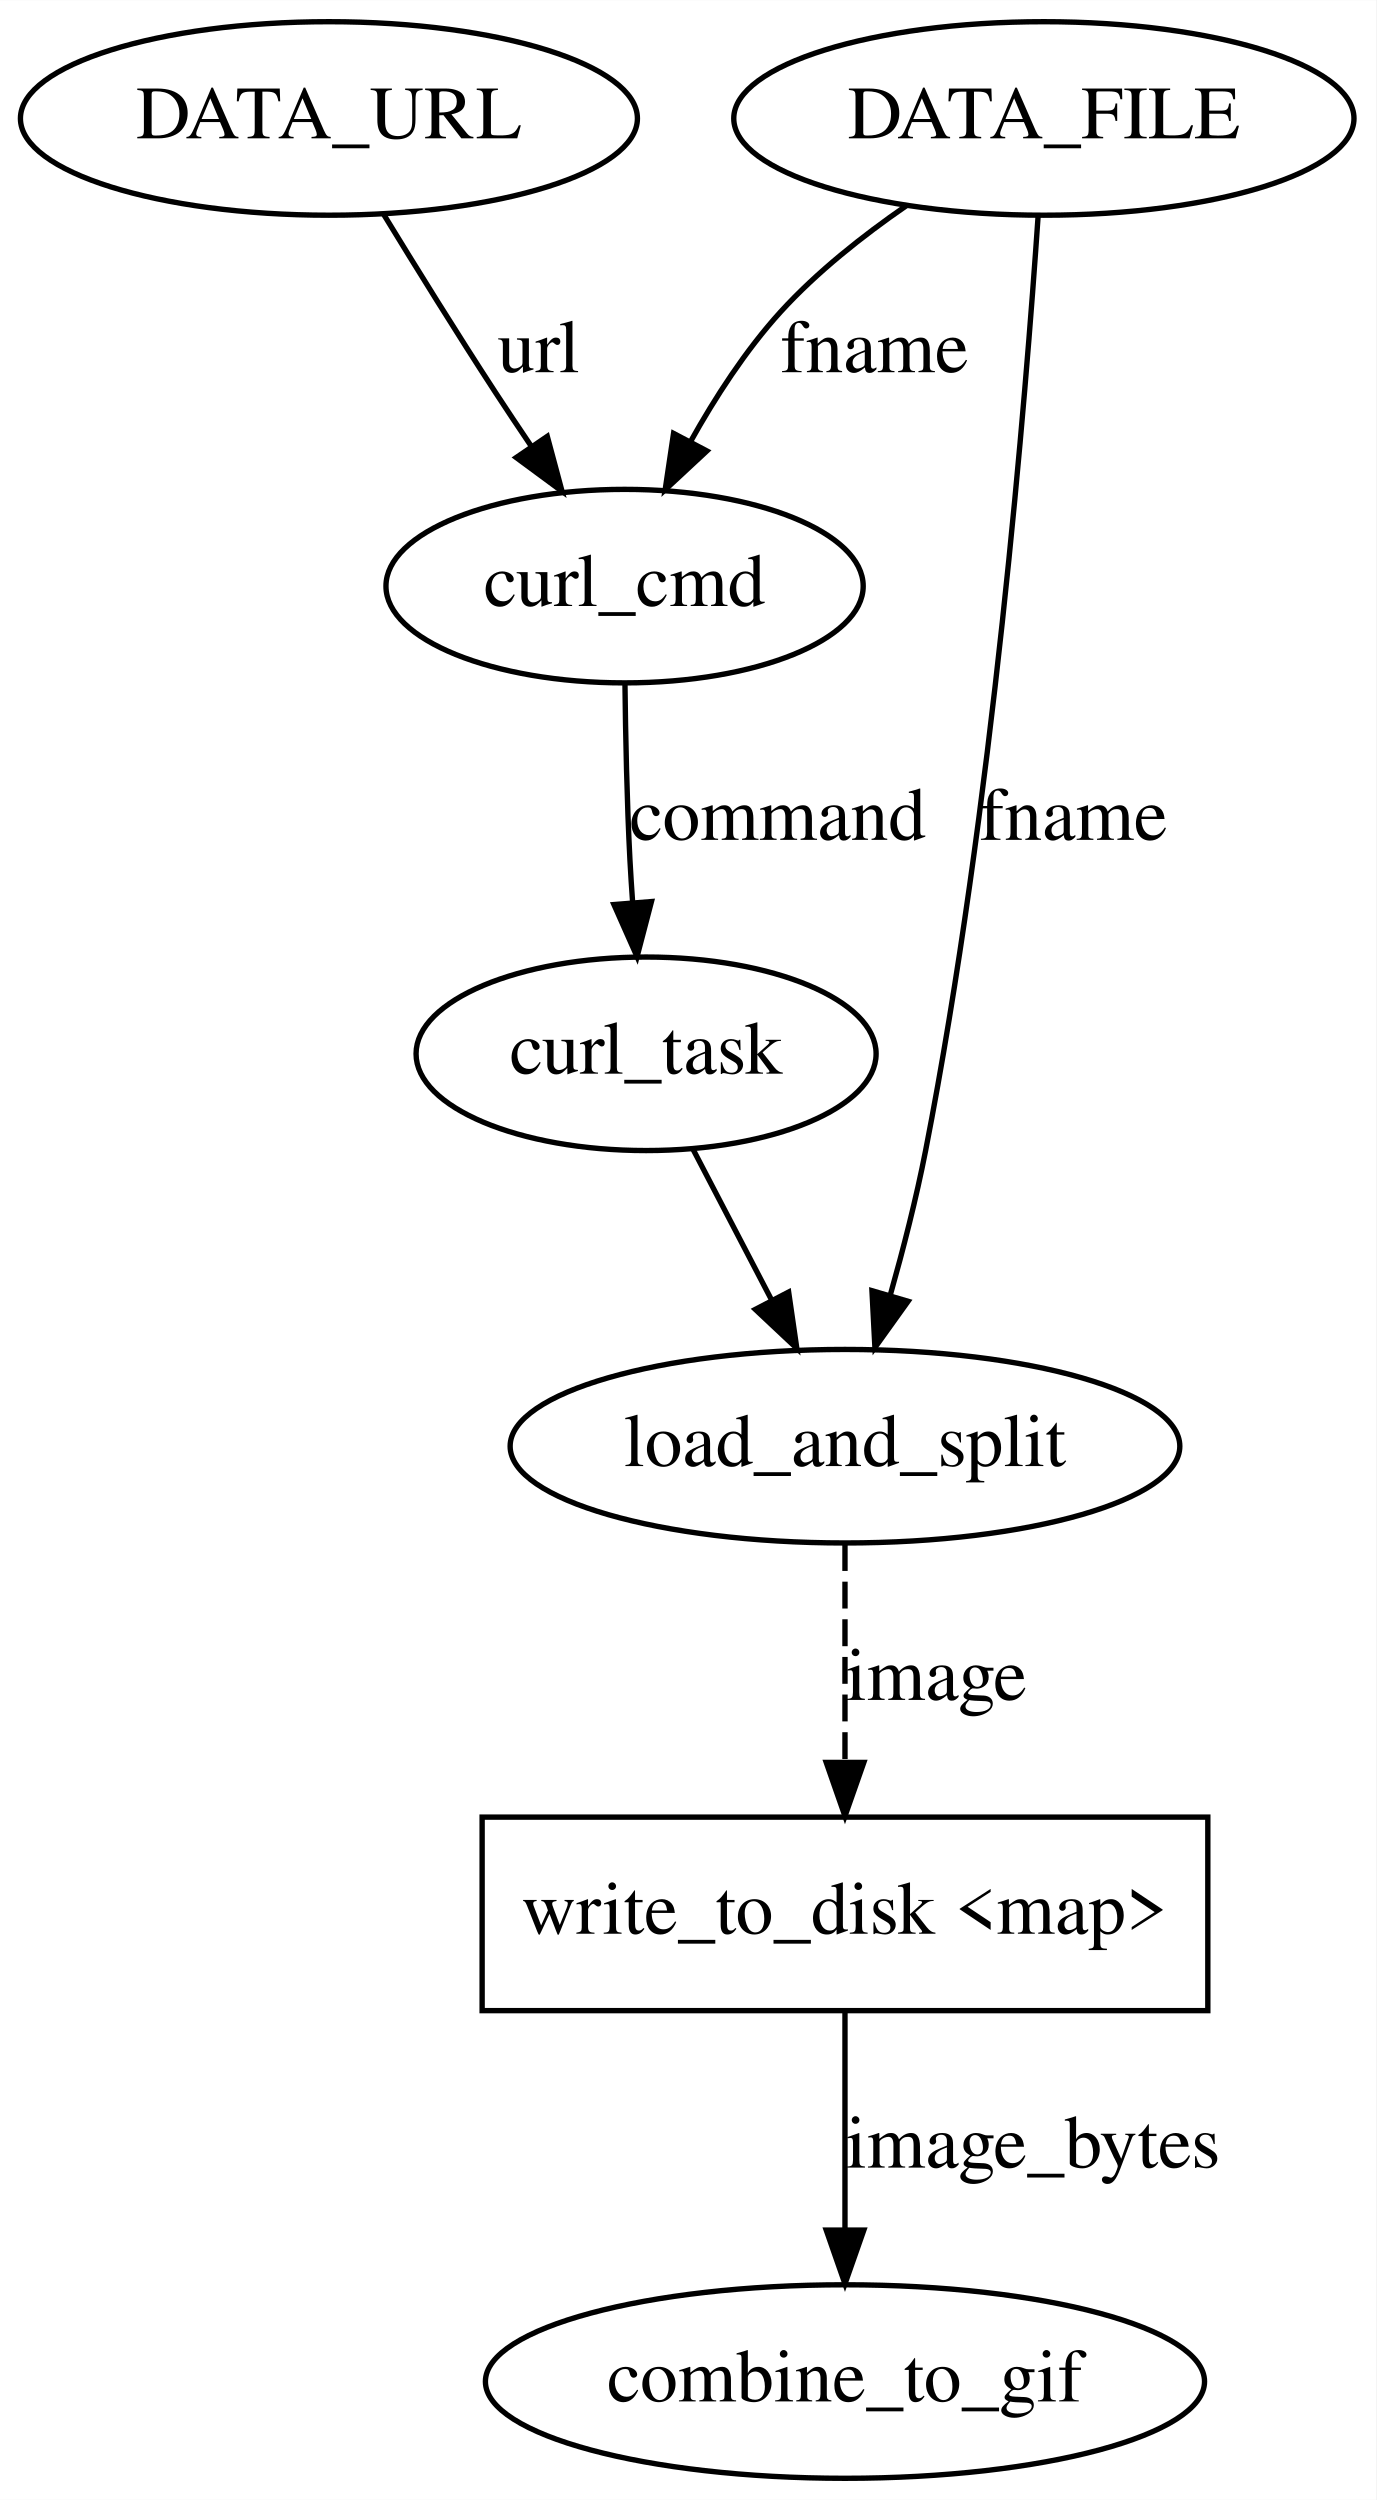
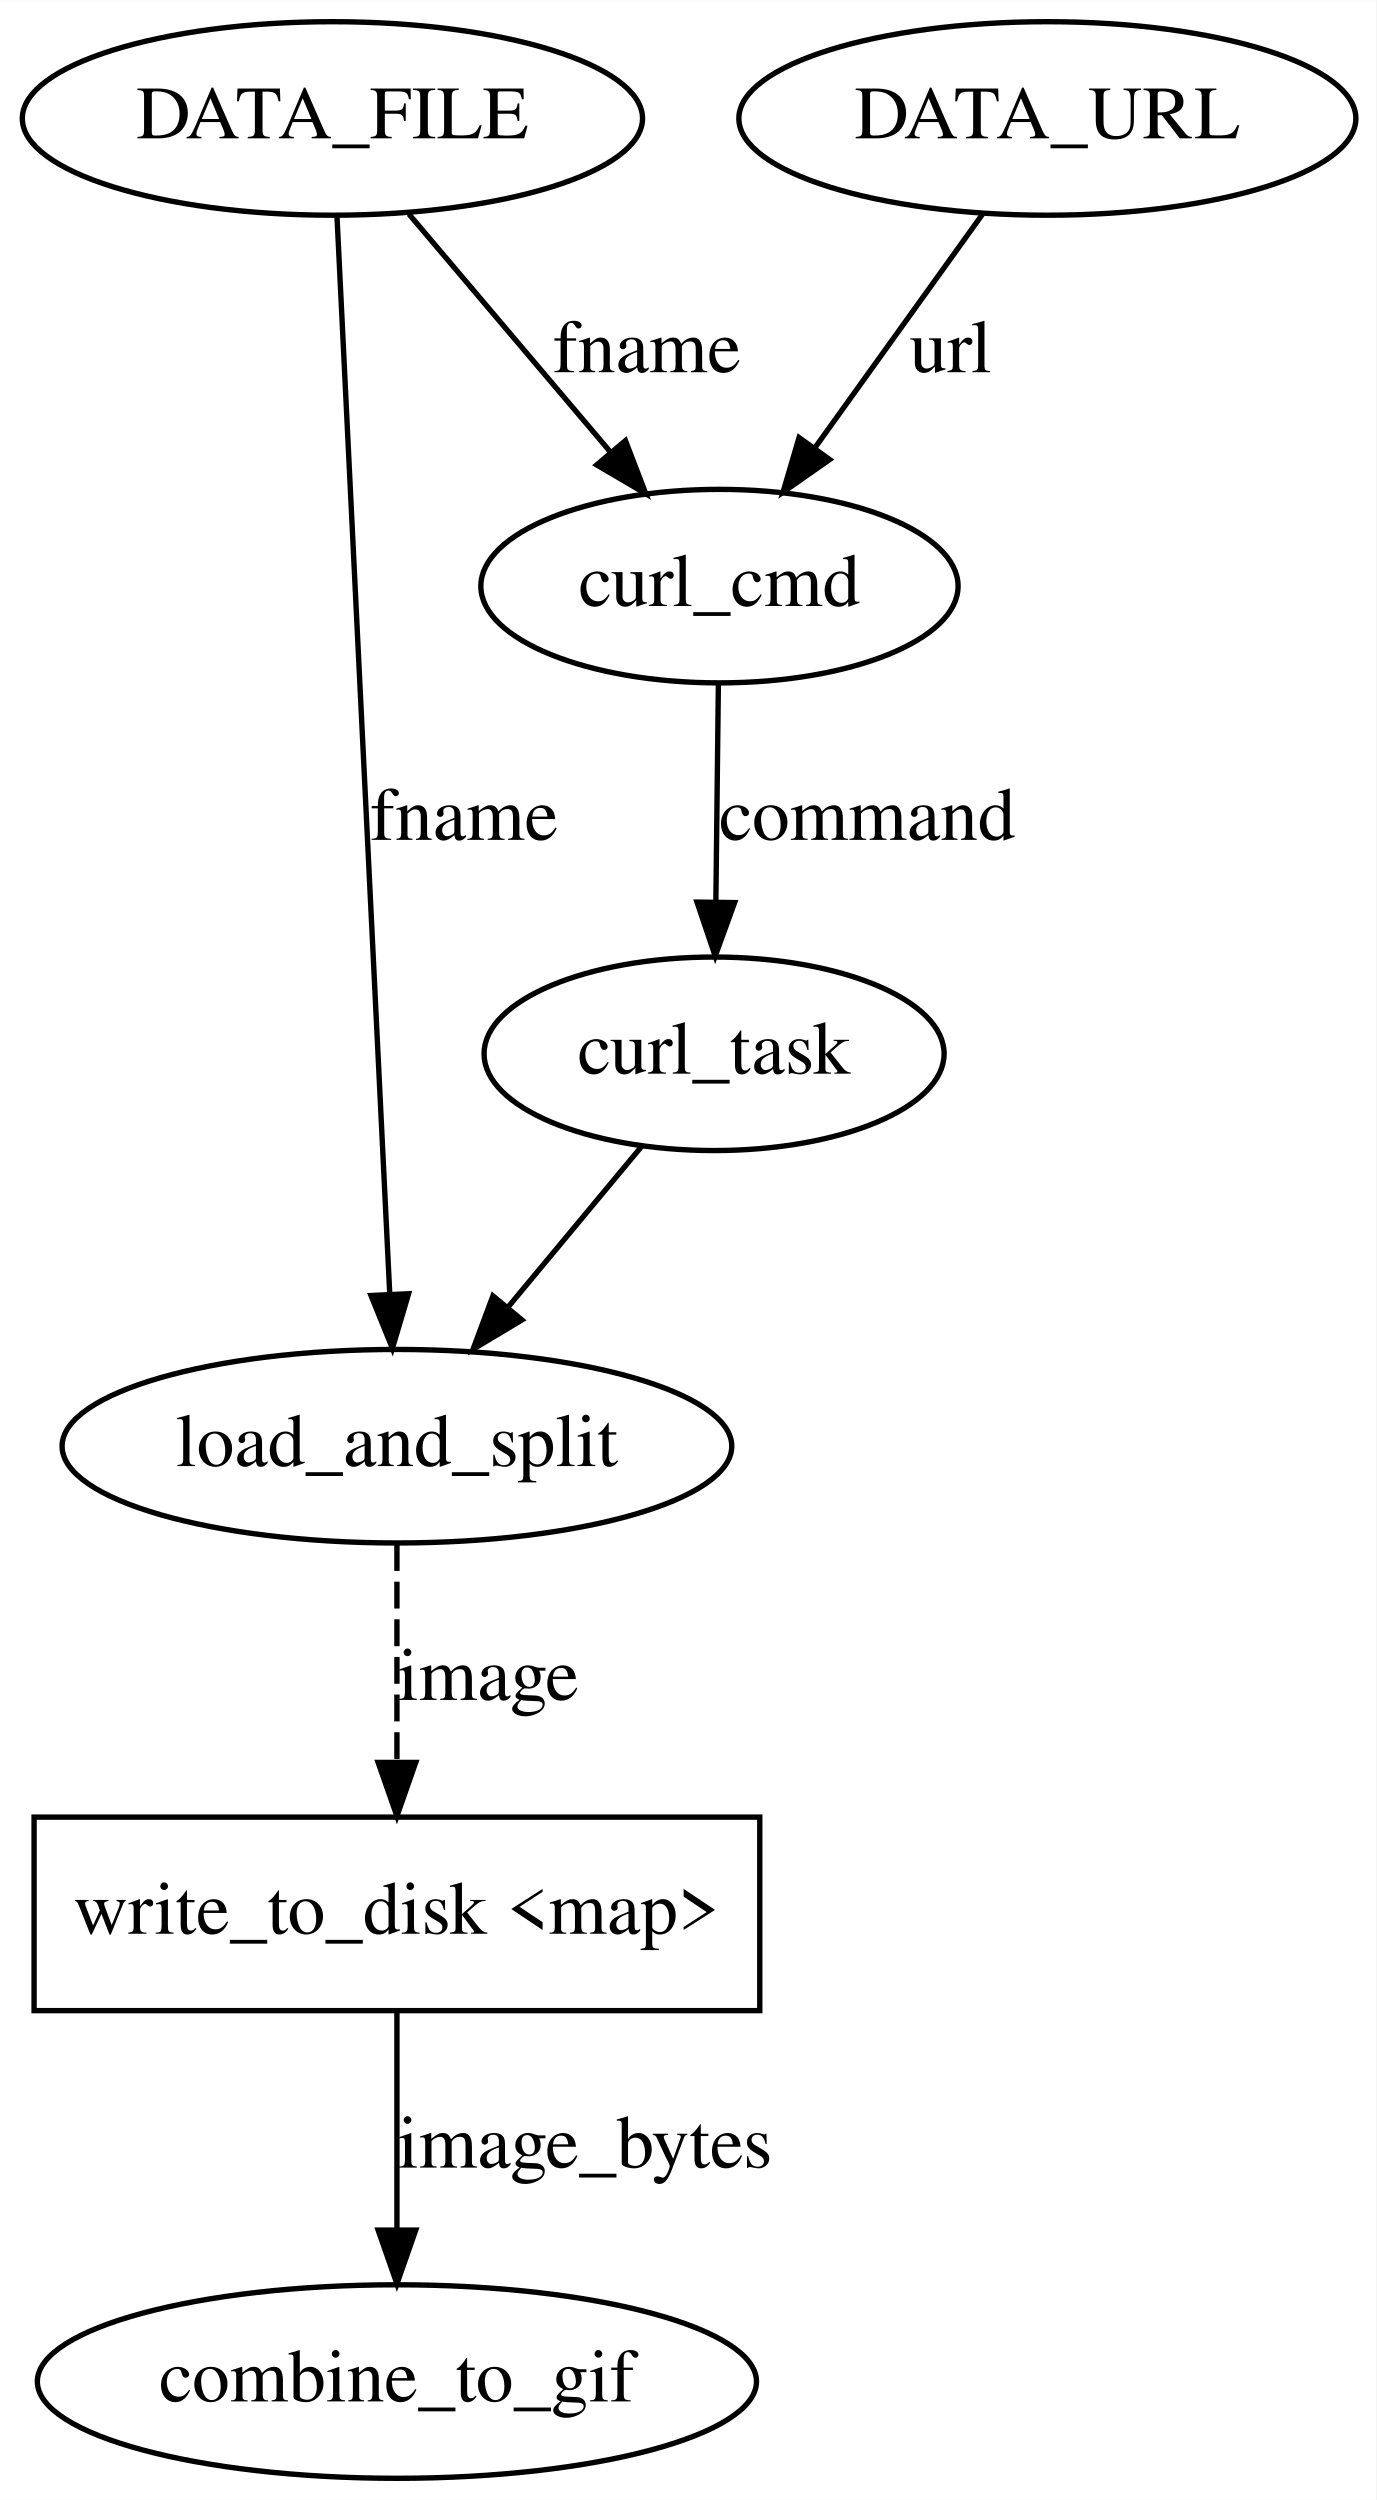
<svg xmlns="http://www.w3.org/2000/svg" width="256pt" height="465pt" viewBox="0.00 0.00 256.04 465.00">
  <g id="graph0" class="graph" transform="scale(1 1) rotate(0) translate(4 461)">
    <polygon fill="white" stroke="transparent" points="-4,4 -4,-461 252.04,-461 252.04,4 -4,4" />
    <g id="node1" class="node">
-       <ellipse fill="none" stroke="black" cx="153.19" cy="-192" rx="62.29" ry="18" />
-       <text text-anchor="middle" x="153.19" y="-188.3" font-family="Times,serif" font-size="14.00">load_and_split</text>
+       <ellipse fill="none" stroke="black" cx="129.84" cy="-352" rx="44.39" ry="18" />
+       <text text-anchor="middle" x="129.84" y="-348.3" font-family="Times,serif" font-size="14.00">curl_cmd</text>
+     </g>
+     <g id="node5" class="node">
+       <ellipse fill="none" stroke="black" cx="128.84" cy="-265" rx="42.79" ry="18" />
+       <text text-anchor="middle" x="128.84" y="-261.3" font-family="Times,serif" font-size="14.00">curl_task</text>
+     </g>
+     <g id="edge5" class="edge">
+       <path fill="none" stroke="black" d="M129.64,-333.8C129.51,-322.16 129.32,-306.55 129.17,-293.24" />
+       <polygon fill="black" stroke="black" points="132.66,-293.13 129.05,-283.18 125.66,-293.22 132.66,-293.13" />
+       <text text-anchor="middle" x="157.34" y="-304.8" font-family="Times,serif" font-size="14.00">command</text>
+     </g>
+     <g id="node2" class="node">
+       <ellipse fill="none" stroke="black" cx="57.84" cy="-439" rx="57.69" ry="18" />
+       <text text-anchor="middle" x="57.84" y="-435.3" font-family="Times,serif" font-size="14.00">DATA_FILE</text>
+     </g>
+     <g id="edge7" class="edge">
+       <path fill="none" stroke="black" d="M72.07,-421.21C82.76,-408.59 97.55,-391.13 109.49,-377.03" />
+       <polygon fill="black" stroke="black" points="112.35,-379.07 116.14,-369.18 107,-374.55 112.35,-379.07" />
+       <text text-anchor="middle" x="116.34" y="-391.8" font-family="Times,serif" font-size="14.00">fname</text>
+     </g>
+     <g id="node4" class="node">
+       <ellipse fill="none" stroke="black" cx="69.84" cy="-192" rx="62.29" ry="18" />
+       <text text-anchor="middle" x="69.84" y="-188.3" font-family="Times,serif" font-size="14.00">load_and_split</text>
+     </g>
+     <g id="edge1" class="edge">
+       <path fill="none" stroke="black" d="M58.69,-420.77C60.74,-378.86 66.01,-271.31 68.5,-220.44" />
+       <polygon fill="black" stroke="black" points="72.01,-220.37 69,-210.21 65.02,-220.03 72.01,-220.37" />
+       <text text-anchor="middle" x="82.34" y="-304.8" font-family="Times,serif" font-size="14.00">fname</text>
+     </g>
+     <g id="node3" class="node">
+       <ellipse fill="none" stroke="black" cx="190.84" cy="-439" rx="57.39" ry="18" />
+       <text text-anchor="middle" x="190.84" y="-435.3" font-family="Times,serif" font-size="14.00">DATA_URL</text>
+     </g>
+     <g id="edge6" class="edge">
+       <path fill="none" stroke="black" d="M178.79,-421.21C169.88,-408.79 157.6,-391.67 147.57,-377.7" />
+       <polygon fill="black" stroke="black" points="150.34,-375.55 141.66,-369.47 144.65,-379.63 150.34,-375.55" />
+       <text text-anchor="middle" x="172.84" y="-391.8" font-family="Times,serif" font-size="14.00">url</text>
+     </g>
+     <g id="node6" class="node">
+       <polygon fill="none" stroke="black" points="137.34,-123 2.34,-123 2.34,-87 137.34,-87 137.34,-123" />
+       <text text-anchor="middle" x="69.84" y="-101.3" font-family="Times,serif" font-size="14.00">write_to_disk &lt;map&gt;</text>
+     </g>
+     <g id="edge3" class="edge">
+       <path fill="none" stroke="black" stroke-dasharray="5,2" d="M69.84,-173.8C69.84,-162.16 69.84,-146.55 69.84,-133.24" />
+       <polygon fill="black" stroke="black" points="73.34,-133.18 69.84,-123.18 66.34,-133.18 73.34,-133.18" />
+       <text text-anchor="middle" x="86.84" y="-144.8" font-family="Times,serif" font-size="14.00">image</text>
+     </g>
+     <g id="edge2" class="edge">
+       <path fill="none" stroke="black" d="M115.46,-247.89C108.13,-239.07 98.88,-227.94 90.63,-218.02" />
+       <polygon fill="black" stroke="black" points="93.09,-215.49 84,-210.04 87.7,-219.97 93.09,-215.49" />
    </g>
    <g id="node7" class="node">
-       <polygon fill="none" stroke="black" points="220.69,-123 85.69,-123 85.69,-87 220.69,-87 220.69,-123" />
-       <text text-anchor="middle" x="153.19" y="-101.3" font-family="Times,serif" font-size="14.00">write_to_disk &lt;map&gt;</text>
+       <ellipse fill="none" stroke="black" cx="69.84" cy="-18" rx="66.89" ry="18" />
+       <text text-anchor="middle" x="69.84" y="-14.3" font-family="Times,serif" font-size="14.00">combine_to_gif</text>
    </g>
    <g id="edge4" class="edge">
-       <path fill="none" stroke="black" stroke-dasharray="5,2" d="M153.19,-173.8C153.19,-162.16 153.19,-146.55 153.19,-133.24" />
-       <polygon fill="black" stroke="black" points="156.7,-133.18 153.19,-123.18 149.7,-133.18 156.7,-133.18" />
-       <text text-anchor="middle" x="170.19" y="-144.8" font-family="Times,serif" font-size="14.00">image</text>
-     </g>
-     <g id="node2" class="node">
-       <ellipse fill="none" stroke="black" cx="153.19" cy="-18" rx="66.89" ry="18" />
-       <text text-anchor="middle" x="153.19" y="-14.3" font-family="Times,serif" font-size="14.00">combine_to_gif</text>
-     </g>
-     <g id="node3" class="node">
-       <ellipse fill="none" stroke="black" cx="112.19" cy="-352" rx="44.39" ry="18" />
-       <text text-anchor="middle" x="112.19" y="-348.3" font-family="Times,serif" font-size="14.00">curl_cmd</text>
-     </g>
-     <g id="node4" class="node">
-       <ellipse fill="none" stroke="black" cx="116.19" cy="-265" rx="42.79" ry="18" />
-       <text text-anchor="middle" x="116.19" y="-261.3" font-family="Times,serif" font-size="14.00">curl_task</text>
-     </g>
-     <g id="edge3" class="edge">
-       <path fill="none" stroke="black" d="M112.26,-333.87C112.37,-324.21 112.62,-311.92 113.19,-301 113.33,-298.44 113.5,-295.78 113.69,-293.12" />
-       <polygon fill="black" stroke="black" points="117.19,-293.32 114.51,-283.07 110.21,-292.76 117.19,-293.32" />
-       <text text-anchor="middle" x="140.69" y="-304.8" font-family="Times,serif" font-size="14.00">command</text>
-     </g>
-     <g id="edge5" class="edge">
-       <path fill="none" stroke="black" d="M124.96,-247.17C129.32,-238.81 134.69,-228.51 139.57,-219.14" />
-       <polygon fill="black" stroke="black" points="142.71,-220.68 144.23,-210.2 136.51,-217.45 142.71,-220.68" />
-     </g>
-     <g id="node5" class="node">
-       <ellipse fill="none" stroke="black" cx="57.19" cy="-439" rx="57.39" ry="18" />
-       <text text-anchor="middle" x="57.19" y="-435.3" font-family="Times,serif" font-size="14.00">DATA_URL</text>
-     </g>
-     <g id="edge2" class="edge">
-       <path fill="none" stroke="black" d="M67.34,-421.21C73.3,-411.45 81.05,-398.95 88.19,-388 90.29,-384.79 92.53,-381.43 94.76,-378.13" />
-       <polygon fill="black" stroke="black" points="97.81,-379.86 100.56,-369.63 92.03,-375.92 97.81,-379.86" />
-       <text text-anchor="middle" x="96.19" y="-391.8" font-family="Times,serif" font-size="14.00">url</text>
-     </g>
-     <g id="node6" class="node">
-       <ellipse fill="none" stroke="black" cx="190.19" cy="-439" rx="57.69" ry="18" />
-       <text text-anchor="middle" x="190.19" y="-435.3" font-family="Times,serif" font-size="14.00">DATA_FILE</text>
-     </g>
-     <g id="edge7" class="edge">
-       <path fill="none" stroke="black" d="M189.13,-421C186.84,-387.47 180.6,-310.56 168.19,-247 166.47,-238.17 164.04,-228.68 161.63,-220.16" />
-       <polygon fill="black" stroke="black" points="164.93,-218.96 158.76,-210.35 158.21,-220.93 164.93,-218.96" />
-       <text text-anchor="middle" x="195.69" y="-304.8" font-family="Times,serif" font-size="14.00">fname</text>
-     </g>
-     <g id="edge6" class="edge">
-       <path fill="none" stroke="black" d="M164.61,-422.77C156.53,-417.2 147.95,-410.42 141.19,-403 134.72,-395.88 129.03,-387.08 124.44,-378.85" />
-       <polygon fill="black" stroke="black" points="127.5,-377.15 119.74,-369.93 121.3,-380.41 127.5,-377.15" />
-       <text text-anchor="middle" x="158.69" y="-391.8" font-family="Times,serif" font-size="14.00">fname</text>
-     </g>
-     <g id="edge1" class="edge">
-       <path fill="none" stroke="black" d="M153.19,-86.8C153.19,-75.16 153.19,-59.55 153.19,-46.24" />
-       <polygon fill="black" stroke="black" points="156.7,-46.18 153.19,-36.18 149.7,-46.18 156.7,-46.18" />
-       <text text-anchor="middle" x="188.19" y="-57.8" font-family="Times,serif" font-size="14.00">image_bytes</text>
+       <path fill="none" stroke="black" d="M69.84,-86.8C69.84,-75.16 69.84,-59.55 69.84,-46.24" />
+       <polygon fill="black" stroke="black" points="73.34,-46.18 69.84,-36.18 66.34,-46.18 73.34,-46.18" />
+       <text text-anchor="middle" x="104.84" y="-57.8" font-family="Times,serif" font-size="14.00">image_bytes</text>
    </g>
  </g>
</svg>
